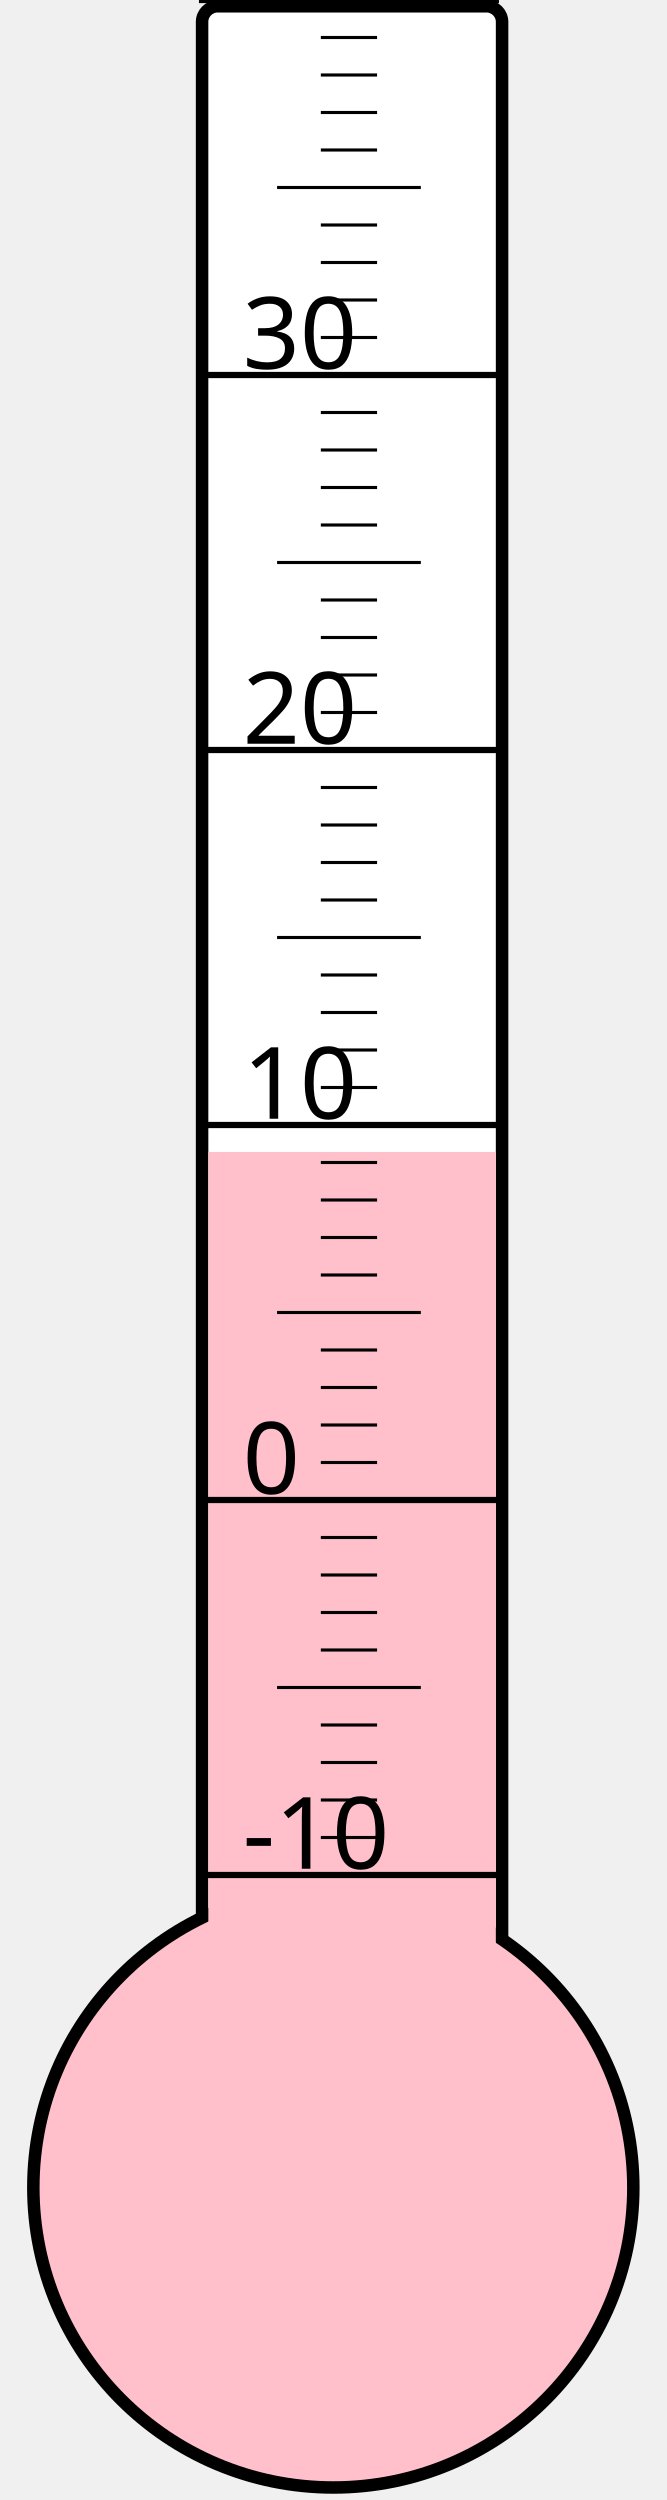
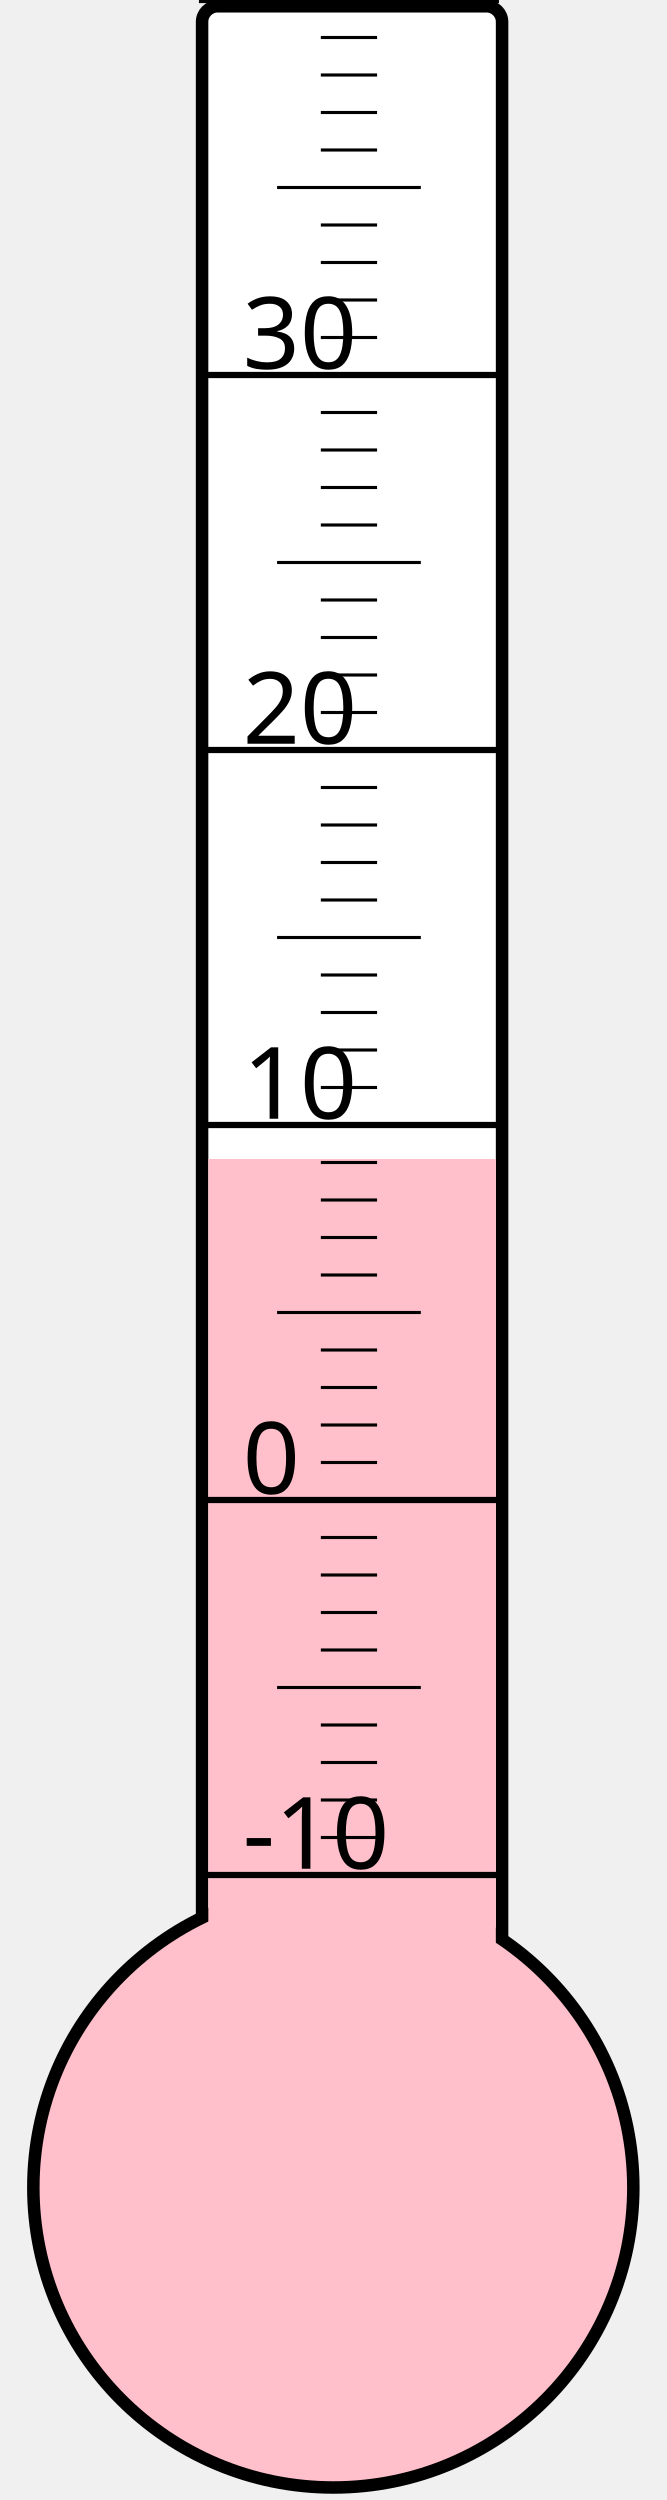
<svg xmlns="http://www.w3.org/2000/svg" width="40px" height="150px" viewBox="0 0 200 800">
  <rect width="200" height="800" x="0" y="0" style="fill: #ffffeb; fill-opacity: 0;" />
  <rect width="96" height="680" x="58" y="2" rx="5" ry="5" style="fill: white; fill-opacity: 1; stroke: black; stroke-width: 4;" />
  <circle cx="100" cy="700" r="96" style="fill: pink; stroke: black; stroke-width: 4;" />
-   <rect width="92" height="331.375" x="60" y="368.625" style="fill: pink; fill-opacity: 1; stroke-width: 0;" />
+   <rect width="92" height="329.125" x="60" y="370.875" style="fill: pink; fill-opacity: 1; stroke-width: 0;" />
  <text x="71" y="598" style="font-family: sans-serif; font-size: 24pt;">-10</text>
  <text x="71" y="478" style="font-family: sans-serif; font-size: 24pt;">0</text>
  <text x="71" y="358" style="font-family: sans-serif; font-size: 24pt;">10</text>
  <text x="71" y="238" style="font-family: sans-serif; font-size: 24pt;">20</text>
  <text x="71" y="118" style="font-family: sans-serif; font-size: 24pt;">30</text>
  <g style="stroke: black;">
    <line x1="57" y1="600" x2="153" y2="600" style="stroke-width: 2;" />
    <line x1="96" y1="588" x2="114" y2="588" style="stroke-width: 1;" />
    <line x1="96" y1="576" x2="114" y2="576" style="stroke-width: 1;" />
    <line x1="96" y1="564" x2="114" y2="564" style="stroke-width: 1;" />
    <line x1="96" y1="552" x2="114" y2="552" style="stroke-width: 1;" />
    <line x1="82" y1="540" x2="128" y2="540" style="stroke-width: 1;" />
    <line x1="96" y1="528" x2="114" y2="528" style="stroke-width: 1;" />
    <line x1="96" y1="516" x2="114" y2="516" style="stroke-width: 1;" />
    <line x1="96" y1="504" x2="114" y2="504" style="stroke-width: 1;" />
    <line x1="96" y1="492" x2="114" y2="492" style="stroke-width: 1;" />
    <line x1="57" y1="480" x2="153" y2="480" style="stroke-width: 2;" />
    <line x1="96" y1="468" x2="114" y2="468" style="stroke-width: 1;" />
    <line x1="96" y1="456" x2="114" y2="456" style="stroke-width: 1;" />
    <line x1="96" y1="444" x2="114" y2="444" style="stroke-width: 1;" />
    <line x1="96" y1="432" x2="114" y2="432" style="stroke-width: 1;" />
    <line x1="82" y1="420" x2="128" y2="420" style="stroke-width: 1;" />
    <line x1="96" y1="408" x2="114" y2="408" style="stroke-width: 1;" />
    <line x1="96" y1="396" x2="114" y2="396" style="stroke-width: 1;" />
    <line x1="96" y1="384" x2="114" y2="384" style="stroke-width: 1;" />
    <line x1="96" y1="372" x2="114" y2="372" style="stroke-width: 1;" />
    <line x1="57" y1="360" x2="153" y2="360" style="stroke-width: 2;" />
    <line x1="96" y1="348" x2="114" y2="348" style="stroke-width: 1;" />
    <line x1="96" y1="336" x2="114" y2="336" style="stroke-width: 1;" />
    <line x1="96" y1="324" x2="114" y2="324" style="stroke-width: 1;" />
    <line x1="96" y1="312" x2="114" y2="312" style="stroke-width: 1;" />
    <line x1="82" y1="300" x2="128" y2="300" style="stroke-width: 1;" />
    <line x1="96" y1="288" x2="114" y2="288" style="stroke-width: 1;" />
    <line x1="96" y1="276" x2="114" y2="276" style="stroke-width: 1;" />
    <line x1="96" y1="264" x2="114" y2="264" style="stroke-width: 1;" />
    <line x1="96" y1="252" x2="114" y2="252" style="stroke-width: 1;" />
    <line x1="57" y1="240" x2="153" y2="240" style="stroke-width: 2;" />
    <line x1="96" y1="228" x2="114" y2="228" style="stroke-width: 1;" />
    <line x1="96" y1="216" x2="114" y2="216" style="stroke-width: 1;" />
    <line x1="96" y1="204" x2="114" y2="204" style="stroke-width: 1;" />
    <line x1="96" y1="192" x2="114" y2="192" style="stroke-width: 1;" />
    <line x1="82" y1="180" x2="128" y2="180" style="stroke-width: 1;" />
    <line x1="96" y1="168" x2="114" y2="168" style="stroke-width: 1;" />
    <line x1="96" y1="156" x2="114" y2="156" style="stroke-width: 1;" />
    <line x1="96" y1="144" x2="114" y2="144" style="stroke-width: 1;" />
    <line x1="96" y1="132" x2="114" y2="132" style="stroke-width: 1;" />
    <line x1="57" y1="120" x2="153" y2="120" style="stroke-width: 2;" />
    <line x1="96" y1="108" x2="114" y2="108" style="stroke-width: 1;" />
    <line x1="96" y1="96" x2="114" y2="96" style="stroke-width: 1;" />
    <line x1="96" y1="84" x2="114" y2="84" style="stroke-width: 1;" />
    <line x1="96" y1="72" x2="114" y2="72" style="stroke-width: 1;" />
    <line x1="82" y1="60" x2="128" y2="60" style="stroke-width: 1;" />
    <line x1="96" y1="48" x2="114" y2="48" style="stroke-width: 1;" />
    <line x1="96" y1="36" x2="114" y2="36" style="stroke-width: 1;" />
    <line x1="96" y1="24" x2="114" y2="24" style="stroke-width: 1;" />
    <line x1="96" y1="12" x2="114" y2="12" style="stroke-width: 1;" />
    <line x1="57" y1="0" x2="153" y2="0" style="stroke-width: 2;" />
  </g>
</svg>
